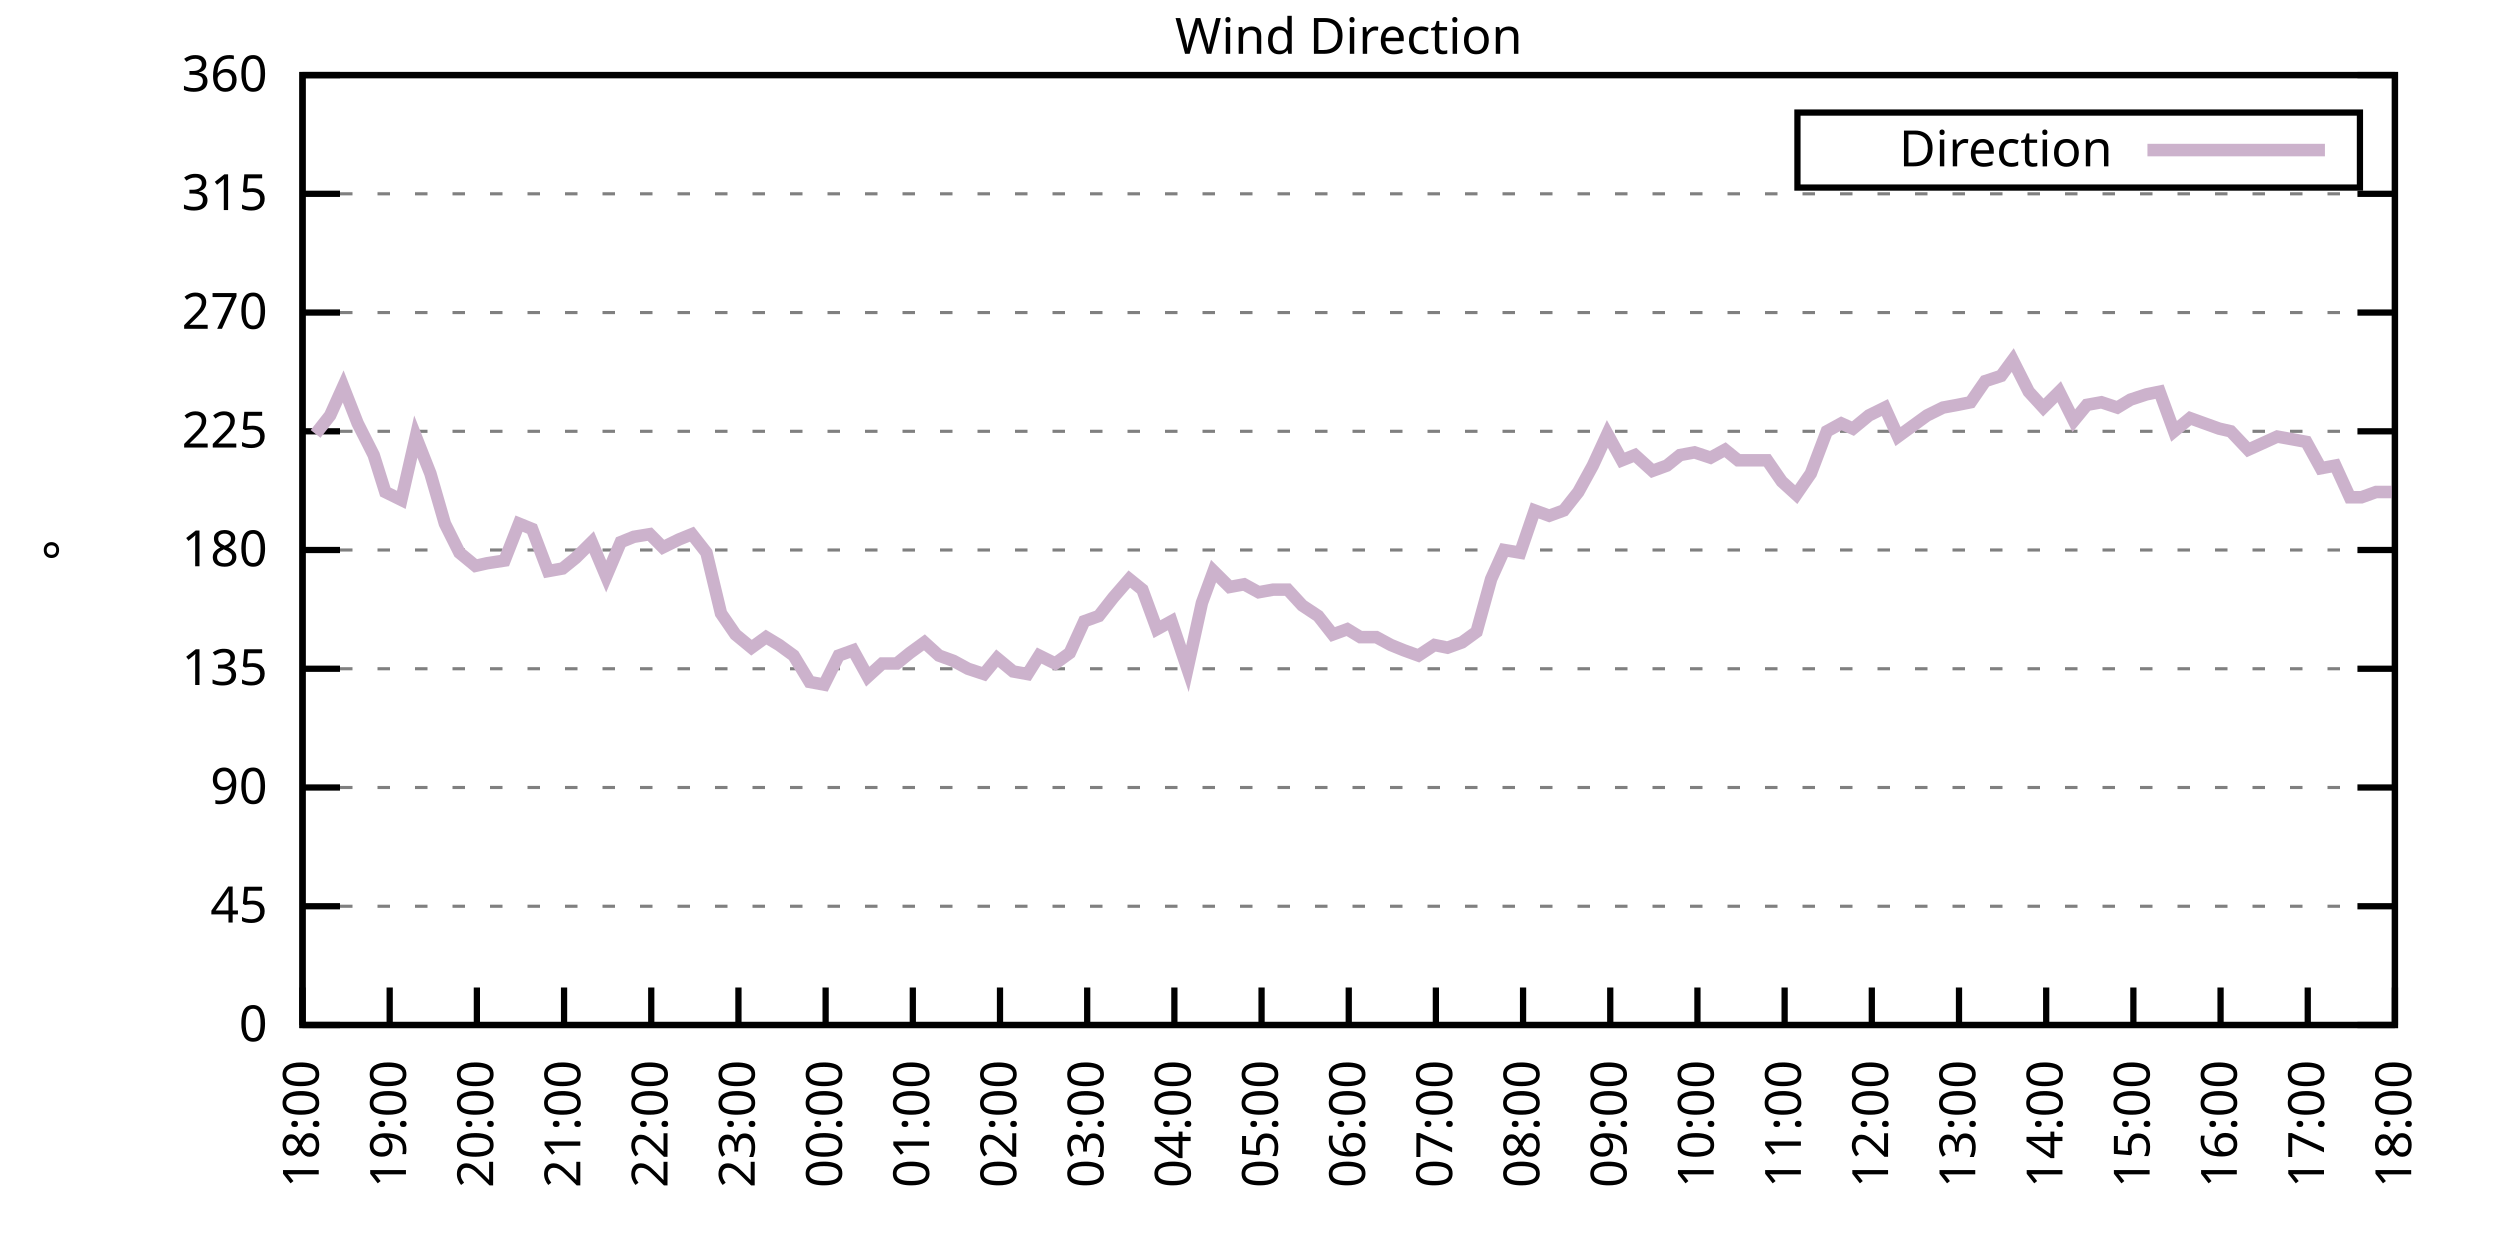
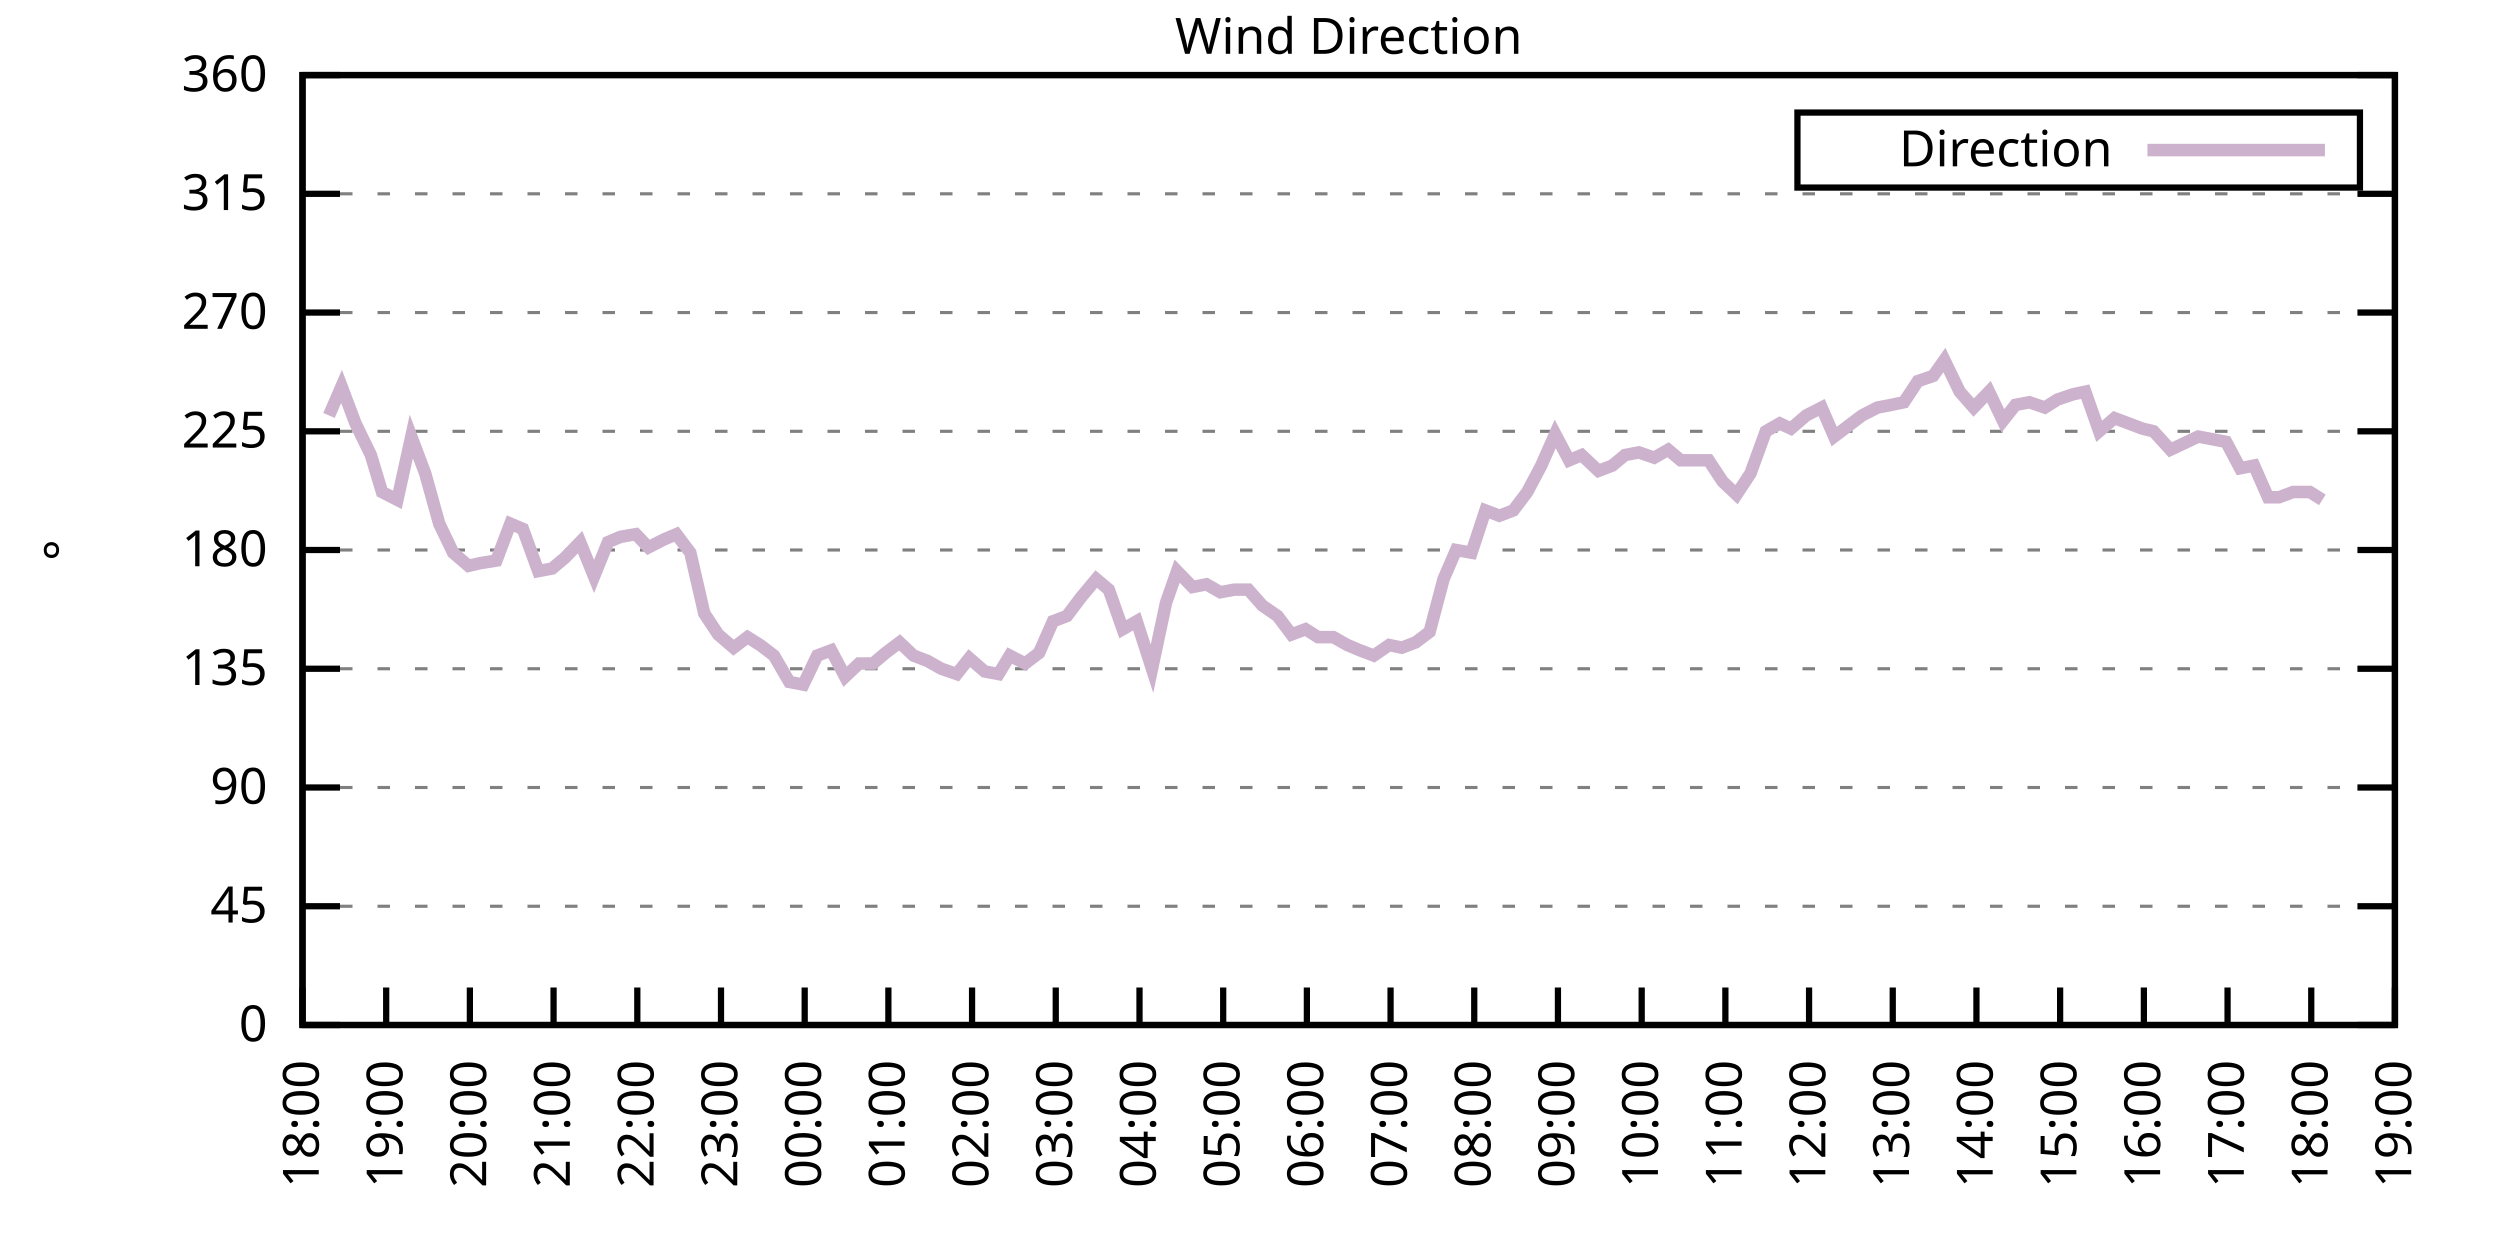
<svg xmlns="http://www.w3.org/2000/svg" xmlns:xlink="http://www.w3.org/1999/xlink" width="400" height="200" viewBox="0 0 400 200">
  <g id="gnuplot_canvas">
    <rect x="0" y="0" width="400" height="200" fill="none" />
    <defs>
      <circle id="gpDot" r="0.5" stroke-width="0.5" stroke="currentColor" />
      <path id="gpPt0" stroke-width="0.333" stroke="currentColor" d="M-1,0 h2 M0,-1 v2" />
      <path id="gpPt1" stroke-width="0.333" stroke="currentColor" d="M-1,-1 L1,1 M1,-1 L-1,1" />
      <path id="gpPt2" stroke-width="0.333" stroke="currentColor" d="M-1,0 L1,0 M0,-1 L0,1 M-1,-1 L1,1 M-1,1 L1,-1" />
      <rect id="gpPt3" stroke-width="0.333" stroke="currentColor" x="-1" y="-1" width="2" height="2" />
      <rect id="gpPt4" stroke-width="0.333" stroke="currentColor" fill="currentColor" x="-1" y="-1" width="2" height="2" />
      <circle id="gpPt5" stroke-width="0.333" stroke="currentColor" cx="0" cy="0" r="1" />
      <use xlink:href="#gpPt5" id="gpPt6" fill="currentColor" stroke="none" />
      <path id="gpPt7" stroke-width="0.333" stroke="currentColor" d="M0,-1.33 L-1.33,0.67 L1.33,0.67 z" />
      <use xlink:href="#gpPt7" id="gpPt8" fill="currentColor" stroke="none" />
      <use xlink:href="#gpPt7" id="gpPt9" stroke="currentColor" transform="rotate(180)" />
      <use xlink:href="#gpPt9" id="gpPt10" fill="currentColor" stroke="none" />
      <use xlink:href="#gpPt3" id="gpPt11" stroke="currentColor" transform="rotate(45)" />
      <use xlink:href="#gpPt11" id="gpPt12" fill="currentColor" stroke="none" />
      <path id="gpPt13" stroke-width="0.333" stroke="currentColor" d="M0,1.330 L1.265,0.411 L0.782,-1.067 L-0.782,-1.076 L-1.265,0.411 z" />
      <use xlink:href="#gpPt13" id="gpPt14" fill="currentColor" stroke="none" />
      <filter id="textbox" filterUnits="objectBoundingBox" x="0" y="0" height="1" width="1">
        <feFlood flood-color="white" flood-opacity="1" result="bgnd" />
        <feComposite in="SourceGraphic" in2="bgnd" operator="atop" />
      </filter>
      <filter id="greybox" filterUnits="objectBoundingBox" x="0" y="0" height="1" width="1">
        <feFlood flood-color="lightgrey" flood-opacity="1" result="grey" />
        <feComposite in="SourceGraphic" in2="grey" operator="atop" />
      </filter>
    </defs>
    <g fill="none" color="white" stroke="currentColor" stroke-width="1.00" stroke-linecap="butt" stroke-linejoin="miter">
</g>
    <g fill="none" color="black" stroke="currentColor" stroke-width="1.00" stroke-linecap="butt" stroke-linejoin="miter">
      <g stroke="none" shape-rendering="crispEdges">
        <polygon fill="rgb(255, 255, 255)" points="48.40,164.00 383.18,164.00 383.18,12.02 48.40,12.02 " />
      </g>
    </g>
    <g fill="none" color="black" stroke="currentColor" stroke-width="1.00" stroke-linecap="butt" stroke-linejoin="miter">
</g>
    <g fill="none" color="black" stroke="black" stroke-width="0.50" stroke-linecap="butt" stroke-linejoin="miter">
</g>
    <g fill="none" color="gray" stroke="currentColor" stroke-width="0.50" stroke-linecap="butt" stroke-linejoin="miter">
      <path stroke="gray" stroke-dasharray="2,4" class="gridline" d="M48.40,164.00 L383.19,164.00  " />
    </g>
    <g fill="none" color="gray" stroke="gray" stroke-width="1.00" stroke-linecap="butt" stroke-linejoin="miter">
</g>
    <g fill="none" color="black" stroke="currentColor" stroke-width="1.00" stroke-linecap="butt" stroke-linejoin="miter">
      <path stroke="black" d="M48.40,164.00 L54.40,164.00 M383.19,164.00 L377.19,164.00  " />
      <g transform="translate(42.80,166.60)" stroke="none" fill="black" font-family="Sans" font-size="8.00" text-anchor="end">
        <text>
          <tspan font-family="Sans"> 0</tspan>
        </text>
      </g>
    </g>
    <g fill="none" color="black" stroke="currentColor" stroke-width="1.00" stroke-linecap="butt" stroke-linejoin="miter">
</g>
    <g fill="none" color="black" stroke="black" stroke-width="0.50" stroke-linecap="butt" stroke-linejoin="miter">
</g>
    <g fill="none" color="gray" stroke="currentColor" stroke-width="0.50" stroke-linecap="butt" stroke-linejoin="miter">
      <path stroke="gray" stroke-dasharray="2,4" class="gridline" d="M48.40,145.00 L383.19,145.00  " />
    </g>
    <g fill="none" color="gray" stroke="gray" stroke-width="1.00" stroke-linecap="butt" stroke-linejoin="miter">
</g>
    <g fill="none" color="black" stroke="currentColor" stroke-width="1.00" stroke-linecap="butt" stroke-linejoin="miter">
      <path stroke="black" d="M48.40,145.00 L54.40,145.00 M383.19,145.00 L377.19,145.00  " />
      <g transform="translate(42.80,147.60)" stroke="none" fill="black" font-family="Sans" font-size="8.00" text-anchor="end">
        <text>
          <tspan font-family="Sans"> 45</tspan>
        </text>
      </g>
    </g>
    <g fill="none" color="black" stroke="currentColor" stroke-width="1.00" stroke-linecap="butt" stroke-linejoin="miter">
</g>
    <g fill="none" color="black" stroke="black" stroke-width="0.50" stroke-linecap="butt" stroke-linejoin="miter">
</g>
    <g fill="none" color="gray" stroke="currentColor" stroke-width="0.50" stroke-linecap="butt" stroke-linejoin="miter">
      <path stroke="gray" stroke-dasharray="2,4" class="gridline" d="M48.40,126.00 L383.19,126.00  " />
    </g>
    <g fill="none" color="gray" stroke="gray" stroke-width="1.00" stroke-linecap="butt" stroke-linejoin="miter">
</g>
    <g fill="none" color="black" stroke="currentColor" stroke-width="1.00" stroke-linecap="butt" stroke-linejoin="miter">
      <path stroke="black" d="M48.40,126.00 L54.40,126.00 M383.19,126.00 L377.19,126.00  " />
      <g transform="translate(42.80,128.60)" stroke="none" fill="black" font-family="Sans" font-size="8.00" text-anchor="end">
        <text>
          <tspan font-family="Sans"> 90</tspan>
        </text>
      </g>
    </g>
    <g fill="none" color="black" stroke="currentColor" stroke-width="1.00" stroke-linecap="butt" stroke-linejoin="miter">
</g>
    <g fill="none" color="black" stroke="black" stroke-width="0.50" stroke-linecap="butt" stroke-linejoin="miter">
</g>
    <g fill="none" color="gray" stroke="currentColor" stroke-width="0.50" stroke-linecap="butt" stroke-linejoin="miter">
      <path stroke="gray" stroke-dasharray="2,4" class="gridline" d="M48.40,107.00 L383.19,107.00  " />
    </g>
    <g fill="none" color="gray" stroke="gray" stroke-width="1.00" stroke-linecap="butt" stroke-linejoin="miter">
</g>
    <g fill="none" color="black" stroke="currentColor" stroke-width="1.00" stroke-linecap="butt" stroke-linejoin="miter">
      <path stroke="black" d="M48.40,107.00 L54.40,107.00 M383.19,107.00 L377.19,107.00  " />
      <g transform="translate(42.80,109.60)" stroke="none" fill="black" font-family="Sans" font-size="8.00" text-anchor="end">
        <text>
          <tspan font-family="Sans"> 135</tspan>
        </text>
      </g>
    </g>
    <g fill="none" color="black" stroke="currentColor" stroke-width="1.00" stroke-linecap="butt" stroke-linejoin="miter">
</g>
    <g fill="none" color="black" stroke="black" stroke-width="0.50" stroke-linecap="butt" stroke-linejoin="miter">
</g>
    <g fill="none" color="gray" stroke="currentColor" stroke-width="0.50" stroke-linecap="butt" stroke-linejoin="miter">
      <path stroke="gray" stroke-dasharray="2,4" class="gridline" d="M48.40,88.00 L383.19,88.00  " />
    </g>
    <g fill="none" color="gray" stroke="gray" stroke-width="1.00" stroke-linecap="butt" stroke-linejoin="miter">
</g>
    <g fill="none" color="black" stroke="currentColor" stroke-width="1.00" stroke-linecap="butt" stroke-linejoin="miter">
      <path stroke="black" d="M48.40,88.00 L54.40,88.00 M383.19,88.00 L377.19,88.00  " />
      <g transform="translate(42.80,90.60)" stroke="none" fill="black" font-family="Sans" font-size="8.00" text-anchor="end">
        <text>
          <tspan font-family="Sans"> 180</tspan>
        </text>
      </g>
    </g>
    <g fill="none" color="black" stroke="currentColor" stroke-width="1.00" stroke-linecap="butt" stroke-linejoin="miter">
</g>
    <g fill="none" color="black" stroke="black" stroke-width="0.50" stroke-linecap="butt" stroke-linejoin="miter">
</g>
    <g fill="none" color="gray" stroke="currentColor" stroke-width="0.50" stroke-linecap="butt" stroke-linejoin="miter">
      <path stroke="gray" stroke-dasharray="2,4" class="gridline" d="M48.40,69.01 L383.19,69.01  " />
    </g>
    <g fill="none" color="gray" stroke="gray" stroke-width="1.00" stroke-linecap="butt" stroke-linejoin="miter">
</g>
    <g fill="none" color="black" stroke="currentColor" stroke-width="1.00" stroke-linecap="butt" stroke-linejoin="miter">
      <path stroke="black" d="M48.40,69.01 L54.40,69.01 M383.19,69.01 L377.19,69.01  " />
      <g transform="translate(42.80,71.61)" stroke="none" fill="black" font-family="Sans" font-size="8.00" text-anchor="end">
        <text>
          <tspan font-family="Sans"> 225</tspan>
        </text>
      </g>
    </g>
    <g fill="none" color="black" stroke="currentColor" stroke-width="1.00" stroke-linecap="butt" stroke-linejoin="miter">
</g>
    <g fill="none" color="black" stroke="black" stroke-width="0.50" stroke-linecap="butt" stroke-linejoin="miter">
</g>
    <g fill="none" color="gray" stroke="currentColor" stroke-width="0.50" stroke-linecap="butt" stroke-linejoin="miter">
      <path stroke="gray" stroke-dasharray="2,4" class="gridline" d="M48.40,50.01 L383.19,50.01  " />
    </g>
    <g fill="none" color="gray" stroke="gray" stroke-width="1.00" stroke-linecap="butt" stroke-linejoin="miter">
</g>
    <g fill="none" color="black" stroke="currentColor" stroke-width="1.00" stroke-linecap="butt" stroke-linejoin="miter">
      <path stroke="black" d="M48.40,50.01 L54.40,50.01 M383.19,50.01 L377.19,50.01  " />
      <g transform="translate(42.80,52.61)" stroke="none" fill="black" font-family="Sans" font-size="8.00" text-anchor="end">
        <text>
          <tspan font-family="Sans"> 270</tspan>
        </text>
      </g>
    </g>
    <g fill="none" color="black" stroke="currentColor" stroke-width="1.00" stroke-linecap="butt" stroke-linejoin="miter">
</g>
    <g fill="none" color="black" stroke="black" stroke-width="0.50" stroke-linecap="butt" stroke-linejoin="miter">
</g>
    <g fill="none" color="gray" stroke="currentColor" stroke-width="0.50" stroke-linecap="butt" stroke-linejoin="miter">
      <path stroke="gray" stroke-dasharray="2,4" class="gridline" d="M48.40,31.01 L383.19,31.01  " />
    </g>
    <g fill="none" color="gray" stroke="gray" stroke-width="1.00" stroke-linecap="butt" stroke-linejoin="miter">
</g>
    <g fill="none" color="black" stroke="currentColor" stroke-width="1.00" stroke-linecap="butt" stroke-linejoin="miter">
      <path stroke="black" d="M48.40,31.01 L54.40,31.01 M383.19,31.01 L377.19,31.01  " />
      <g transform="translate(42.80,33.61)" stroke="none" fill="black" font-family="Sans" font-size="8.00" text-anchor="end">
        <text>
          <tspan font-family="Sans"> 315</tspan>
        </text>
      </g>
    </g>
    <g fill="none" color="black" stroke="currentColor" stroke-width="1.00" stroke-linecap="butt" stroke-linejoin="miter">
</g>
    <g fill="none" color="black" stroke="black" stroke-width="0.50" stroke-linecap="butt" stroke-linejoin="miter">
</g>
    <g fill="none" color="gray" stroke="currentColor" stroke-width="0.50" stroke-linecap="butt" stroke-linejoin="miter">
      <path stroke="gray" stroke-dasharray="2,4" class="gridline" d="M48.40,12.01 L383.19,12.01  " />
    </g>
    <g fill="none" color="gray" stroke="gray" stroke-width="1.00" stroke-linecap="butt" stroke-linejoin="miter">
</g>
    <g fill="none" color="black" stroke="currentColor" stroke-width="1.00" stroke-linecap="butt" stroke-linejoin="miter">
      <path stroke="black" d="M48.40,12.01 L54.40,12.01 M383.19,12.01 L377.19,12.01  " />
      <g transform="translate(42.80,14.61)" stroke="none" fill="black" font-family="Sans" font-size="8.00" text-anchor="end">
        <text>
          <tspan font-family="Sans"> 360</tspan>
        </text>
      </g>
    </g>
    <g fill="none" color="black" stroke="currentColor" stroke-width="1.00" stroke-linecap="butt" stroke-linejoin="miter">
      <path stroke="black" d="M48.40,164.00 L48.40,158.00  " />
      <g transform="translate(51.00,169.60) rotate(270.00)" stroke="none" fill="black" font-family="Sans" font-size="8.00" text-anchor="end">
        <text>
          <tspan font-family="Sans">18:00</tspan>
        </text>
      </g>
    </g>
    <g fill="none" color="black" stroke="currentColor" stroke-width="1.00" stroke-linecap="butt" stroke-linejoin="miter">
-       <path stroke="black" d="M62.35,164.00 L62.35,158.00  " />
-       <g transform="translate(64.95,169.60) rotate(270.00)" stroke="none" fill="black" font-family="Sans" font-size="8.00" text-anchor="end">
+       <path stroke="black" d="M61.79,164.00 L61.79,158.00  " />
+       <g transform="translate(64.39,169.60) rotate(270.00)" stroke="none" fill="black" font-family="Sans" font-size="8.00" text-anchor="end">
        <text>
          <tspan font-family="Sans">19:00</tspan>
        </text>
      </g>
    </g>
    <g fill="none" color="black" stroke="currentColor" stroke-width="1.00" stroke-linecap="butt" stroke-linejoin="miter">
-       <path stroke="black" d="M76.30,164.00 L76.30,158.00  " />
-       <g transform="translate(78.90,169.60) rotate(270.00)" stroke="none" fill="black" font-family="Sans" font-size="8.00" text-anchor="end">
+       <path stroke="black" d="M75.18,164.00 L75.18,158.00  " />
+       <g transform="translate(77.78,169.60) rotate(270.00)" stroke="none" fill="black" font-family="Sans" font-size="8.00" text-anchor="end">
        <text>
          <tspan font-family="Sans">20:00</tspan>
        </text>
      </g>
    </g>
    <g fill="none" color="black" stroke="currentColor" stroke-width="1.00" stroke-linecap="butt" stroke-linejoin="miter">
-       <path stroke="black" d="M90.25,164.00 L90.25,158.00  " />
-       <g transform="translate(92.85,169.60) rotate(270.00)" stroke="none" fill="black" font-family="Sans" font-size="8.00" text-anchor="end">
+       <path stroke="black" d="M88.57,164.00 L88.57,158.00  " />
+       <g transform="translate(91.17,169.60) rotate(270.00)" stroke="none" fill="black" font-family="Sans" font-size="8.00" text-anchor="end">
        <text>
          <tspan font-family="Sans">21:00</tspan>
        </text>
      </g>
    </g>
    <g fill="none" color="black" stroke="currentColor" stroke-width="1.00" stroke-linecap="butt" stroke-linejoin="miter">
-       <path stroke="black" d="M104.20,164.00 L104.20,158.00  " />
-       <g transform="translate(106.80,169.60) rotate(270.00)" stroke="none" fill="black" font-family="Sans" font-size="8.00" text-anchor="end">
+       <path stroke="black" d="M101.97,164.00 L101.97,158.00  " />
+       <g transform="translate(104.57,169.60) rotate(270.00)" stroke="none" fill="black" font-family="Sans" font-size="8.00" text-anchor="end">
        <text>
          <tspan font-family="Sans">22:00</tspan>
        </text>
      </g>
    </g>
    <g fill="none" color="black" stroke="currentColor" stroke-width="1.00" stroke-linecap="butt" stroke-linejoin="miter">
-       <path stroke="black" d="M118.15,164.00 L118.15,158.00  " />
-       <g transform="translate(120.75,169.60) rotate(270.00)" stroke="none" fill="black" font-family="Sans" font-size="8.00" text-anchor="end">
+       <path stroke="black" d="M115.36,164.00 L115.36,158.00  " />
+       <g transform="translate(117.96,169.60) rotate(270.00)" stroke="none" fill="black" font-family="Sans" font-size="8.00" text-anchor="end">
        <text>
          <tspan font-family="Sans">23:00</tspan>
        </text>
      </g>
    </g>
    <g fill="none" color="black" stroke="currentColor" stroke-width="1.00" stroke-linecap="butt" stroke-linejoin="miter">
-       <path stroke="black" d="M132.10,164.00 L132.10,158.00  " />
-       <g transform="translate(134.70,169.60) rotate(270.00)" stroke="none" fill="black" font-family="Sans" font-size="8.00" text-anchor="end">
+       <path stroke="black" d="M128.75,164.00 L128.75,158.00  " />
+       <g transform="translate(131.35,169.60) rotate(270.00)" stroke="none" fill="black" font-family="Sans" font-size="8.00" text-anchor="end">
        <text>
          <tspan font-family="Sans">00:00</tspan>
        </text>
      </g>
    </g>
    <g fill="none" color="black" stroke="currentColor" stroke-width="1.00" stroke-linecap="butt" stroke-linejoin="miter">
-       <path stroke="black" d="M146.05,164.00 L146.05,158.00  " />
-       <g transform="translate(148.65,169.60) rotate(270.00)" stroke="none" fill="black" font-family="Sans" font-size="8.00" text-anchor="end">
+       <path stroke="black" d="M142.14,164.00 L142.14,158.00  " />
+       <g transform="translate(144.74,169.60) rotate(270.00)" stroke="none" fill="black" font-family="Sans" font-size="8.00" text-anchor="end">
        <text>
          <tspan font-family="Sans">01:00</tspan>
        </text>
      </g>
    </g>
    <g fill="none" color="black" stroke="currentColor" stroke-width="1.00" stroke-linecap="butt" stroke-linejoin="miter">
-       <path stroke="black" d="M160.00,164.00 L160.00,158.00  " />
-       <g transform="translate(162.60,169.60) rotate(270.00)" stroke="none" fill="black" font-family="Sans" font-size="8.00" text-anchor="end">
+       <path stroke="black" d="M155.53,164.00 L155.53,158.00  " />
+       <g transform="translate(158.13,169.60) rotate(270.00)" stroke="none" fill="black" font-family="Sans" font-size="8.00" text-anchor="end">
        <text>
          <tspan font-family="Sans">02:00</tspan>
        </text>
      </g>
    </g>
    <g fill="none" color="black" stroke="currentColor" stroke-width="1.00" stroke-linecap="butt" stroke-linejoin="miter">
-       <path stroke="black" d="M173.95,164.00 L173.95,158.00  " />
-       <g transform="translate(176.55,169.60) rotate(270.00)" stroke="none" fill="black" font-family="Sans" font-size="8.00" text-anchor="end">
+       <path stroke="black" d="M168.92,164.00 L168.92,158.00  " />
+       <g transform="translate(171.52,169.60) rotate(270.00)" stroke="none" fill="black" font-family="Sans" font-size="8.00" text-anchor="end">
        <text>
          <tspan font-family="Sans">03:00</tspan>
        </text>
      </g>
    </g>
    <g fill="none" color="black" stroke="currentColor" stroke-width="1.00" stroke-linecap="butt" stroke-linejoin="miter">
-       <path stroke="black" d="M187.90,164.00 L187.90,158.00  " />
-       <g transform="translate(190.50,169.60) rotate(270.00)" stroke="none" fill="black" font-family="Sans" font-size="8.00" text-anchor="end">
+       <path stroke="black" d="M182.32,164.00 L182.32,158.00  " />
+       <g transform="translate(184.92,169.60) rotate(270.00)" stroke="none" fill="black" font-family="Sans" font-size="8.00" text-anchor="end">
        <text>
          <tspan font-family="Sans">04:00</tspan>
        </text>
      </g>
    </g>
    <g fill="none" color="black" stroke="currentColor" stroke-width="1.00" stroke-linecap="butt" stroke-linejoin="miter">
-       <path stroke="black" d="M201.85,164.00 L201.85,158.00  " />
-       <g transform="translate(204.45,169.60) rotate(270.00)" stroke="none" fill="black" font-family="Sans" font-size="8.00" text-anchor="end">
+       <path stroke="black" d="M195.71,164.00 L195.71,158.00  " />
+       <g transform="translate(198.31,169.60) rotate(270.00)" stroke="none" fill="black" font-family="Sans" font-size="8.00" text-anchor="end">
        <text>
          <tspan font-family="Sans">05:00</tspan>
        </text>
      </g>
    </g>
    <g fill="none" color="black" stroke="currentColor" stroke-width="1.00" stroke-linecap="butt" stroke-linejoin="miter">
-       <path stroke="black" d="M215.80,164.00 L215.80,158.00  " />
-       <g transform="translate(218.40,169.60) rotate(270.00)" stroke="none" fill="black" font-family="Sans" font-size="8.00" text-anchor="end">
+       <path stroke="black" d="M209.10,164.00 L209.10,158.00  " />
+       <g transform="translate(211.70,169.60) rotate(270.00)" stroke="none" fill="black" font-family="Sans" font-size="8.00" text-anchor="end">
        <text>
          <tspan font-family="Sans">06:00</tspan>
        </text>
      </g>
    </g>
    <g fill="none" color="black" stroke="currentColor" stroke-width="1.00" stroke-linecap="butt" stroke-linejoin="miter">
-       <path stroke="black" d="M229.74,164.00 L229.74,158.00  " />
-       <g transform="translate(232.34,169.60) rotate(270.00)" stroke="none" fill="black" font-family="Sans" font-size="8.00" text-anchor="end">
+       <path stroke="black" d="M222.49,164.00 L222.49,158.00  " />
+       <g transform="translate(225.09,169.60) rotate(270.00)" stroke="none" fill="black" font-family="Sans" font-size="8.00" text-anchor="end">
        <text>
          <tspan font-family="Sans">07:00</tspan>
        </text>
      </g>
    </g>
    <g fill="none" color="black" stroke="currentColor" stroke-width="1.00" stroke-linecap="butt" stroke-linejoin="miter">
-       <path stroke="black" d="M243.69,164.00 L243.69,158.00  " />
-       <g transform="translate(246.29,169.60) rotate(270.00)" stroke="none" fill="black" font-family="Sans" font-size="8.00" text-anchor="end">
+       <path stroke="black" d="M235.88,164.00 L235.88,158.00  " />
+       <g transform="translate(238.48,169.60) rotate(270.00)" stroke="none" fill="black" font-family="Sans" font-size="8.00" text-anchor="end">
        <text>
          <tspan font-family="Sans">08:00</tspan>
        </text>
      </g>
    </g>
    <g fill="none" color="black" stroke="currentColor" stroke-width="1.00" stroke-linecap="butt" stroke-linejoin="miter">
-       <path stroke="black" d="M257.64,164.00 L257.64,158.00  " />
-       <g transform="translate(260.24,169.60) rotate(270.00)" stroke="none" fill="black" font-family="Sans" font-size="8.00" text-anchor="end">
+       <path stroke="black" d="M249.27,164.00 L249.27,158.00  " />
+       <g transform="translate(251.87,169.60) rotate(270.00)" stroke="none" fill="black" font-family="Sans" font-size="8.00" text-anchor="end">
        <text>
          <tspan font-family="Sans">09:00</tspan>
        </text>
      </g>
    </g>
    <g fill="none" color="black" stroke="currentColor" stroke-width="1.00" stroke-linecap="butt" stroke-linejoin="miter">
-       <path stroke="black" d="M271.59,164.00 L271.59,158.00  " />
-       <g transform="translate(274.19,169.60) rotate(270.00)" stroke="none" fill="black" font-family="Sans" font-size="8.00" text-anchor="end">
+       <path stroke="black" d="M262.67,164.00 L262.67,158.00  " />
+       <g transform="translate(265.27,169.60) rotate(270.00)" stroke="none" fill="black" font-family="Sans" font-size="8.00" text-anchor="end">
        <text>
          <tspan font-family="Sans">10:00</tspan>
        </text>
      </g>
    </g>
    <g fill="none" color="black" stroke="currentColor" stroke-width="1.00" stroke-linecap="butt" stroke-linejoin="miter">
-       <path stroke="black" d="M285.54,164.00 L285.54,158.00  " />
-       <g transform="translate(288.14,169.60) rotate(270.00)" stroke="none" fill="black" font-family="Sans" font-size="8.00" text-anchor="end">
+       <path stroke="black" d="M276.06,164.00 L276.06,158.00  " />
+       <g transform="translate(278.66,169.60) rotate(270.00)" stroke="none" fill="black" font-family="Sans" font-size="8.00" text-anchor="end">
        <text>
          <tspan font-family="Sans">11:00</tspan>
        </text>
      </g>
    </g>
    <g fill="none" color="black" stroke="currentColor" stroke-width="1.00" stroke-linecap="butt" stroke-linejoin="miter">
-       <path stroke="black" d="M299.49,164.00 L299.49,158.00  " />
-       <g transform="translate(302.09,169.60) rotate(270.00)" stroke="none" fill="black" font-family="Sans" font-size="8.00" text-anchor="end">
+       <path stroke="black" d="M289.45,164.00 L289.45,158.00  " />
+       <g transform="translate(292.05,169.60) rotate(270.00)" stroke="none" fill="black" font-family="Sans" font-size="8.00" text-anchor="end">
        <text>
          <tspan font-family="Sans">12:00</tspan>
        </text>
      </g>
    </g>
    <g fill="none" color="black" stroke="currentColor" stroke-width="1.00" stroke-linecap="butt" stroke-linejoin="miter">
-       <path stroke="black" d="M313.44,164.00 L313.44,158.00  " />
-       <g transform="translate(316.04,169.60) rotate(270.00)" stroke="none" fill="black" font-family="Sans" font-size="8.00" text-anchor="end">
+       <path stroke="black" d="M302.84,164.00 L302.84,158.00  " />
+       <g transform="translate(305.44,169.60) rotate(270.00)" stroke="none" fill="black" font-family="Sans" font-size="8.00" text-anchor="end">
        <text>
          <tspan font-family="Sans">13:00</tspan>
        </text>
      </g>
    </g>
    <g fill="none" color="black" stroke="currentColor" stroke-width="1.00" stroke-linecap="butt" stroke-linejoin="miter">
-       <path stroke="black" d="M327.39,164.00 L327.39,158.00  " />
-       <g transform="translate(329.99,169.60) rotate(270.00)" stroke="none" fill="black" font-family="Sans" font-size="8.00" text-anchor="end">
+       <path stroke="black" d="M316.23,164.00 L316.23,158.00  " />
+       <g transform="translate(318.83,169.60) rotate(270.00)" stroke="none" fill="black" font-family="Sans" font-size="8.00" text-anchor="end">
        <text>
          <tspan font-family="Sans">14:00</tspan>
        </text>
      </g>
    </g>
    <g fill="none" color="black" stroke="currentColor" stroke-width="1.00" stroke-linecap="butt" stroke-linejoin="miter">
-       <path stroke="black" d="M341.34,164.00 L341.34,158.00  " />
-       <g transform="translate(343.94,169.60) rotate(270.00)" stroke="none" fill="black" font-family="Sans" font-size="8.00" text-anchor="end">
+       <path stroke="black" d="M329.62,164.00 L329.62,158.00  " />
+       <g transform="translate(332.22,169.60) rotate(270.00)" stroke="none" fill="black" font-family="Sans" font-size="8.00" text-anchor="end">
        <text>
          <tspan font-family="Sans">15:00</tspan>
        </text>
      </g>
    </g>
    <g fill="none" color="black" stroke="currentColor" stroke-width="1.00" stroke-linecap="butt" stroke-linejoin="miter">
-       <path stroke="black" d="M355.29,164.00 L355.29,158.00  " />
-       <g transform="translate(357.89,169.60) rotate(270.00)" stroke="none" fill="black" font-family="Sans" font-size="8.00" text-anchor="end">
+       <path stroke="black" d="M343.02,164.00 L343.02,158.00  " />
+       <g transform="translate(345.62,169.60) rotate(270.00)" stroke="none" fill="black" font-family="Sans" font-size="8.00" text-anchor="end">
        <text>
          <tspan font-family="Sans">16:00</tspan>
        </text>
      </g>
    </g>
    <g fill="none" color="black" stroke="currentColor" stroke-width="1.00" stroke-linecap="butt" stroke-linejoin="miter">
-       <path stroke="black" d="M369.24,164.00 L369.24,158.00  " />
-       <g transform="translate(371.84,169.60) rotate(270.00)" stroke="none" fill="black" font-family="Sans" font-size="8.00" text-anchor="end">
+       <path stroke="black" d="M356.41,164.00 L356.41,158.00  " />
+       <g transform="translate(359.01,169.60) rotate(270.00)" stroke="none" fill="black" font-family="Sans" font-size="8.00" text-anchor="end">
        <text>
          <tspan font-family="Sans">17:00</tspan>
+         </text>
+       </g>
+     </g>
+     <g fill="none" color="black" stroke="currentColor" stroke-width="1.00" stroke-linecap="butt" stroke-linejoin="miter">
+       <path stroke="black" d="M369.80,164.00 L369.80,158.00  " />
+       <g transform="translate(372.40,169.60) rotate(270.00)" stroke="none" fill="black" font-family="Sans" font-size="8.00" text-anchor="end">
+         <text>
+           <tspan font-family="Sans">18:00</tspan>
        </text>
      </g>
    </g>
    <g fill="none" color="black" stroke="currentColor" stroke-width="1.00" stroke-linecap="butt" stroke-linejoin="miter">
      <path stroke="black" d="M383.19,164.00 L383.19,158.00  " />
      <g transform="translate(385.79,169.60) rotate(270.00)" stroke="none" fill="black" font-family="Sans" font-size="8.00" text-anchor="end">
        <text>
-           <tspan font-family="Sans">18:00</tspan>
+           <tspan font-family="Sans">19:00</tspan>
        </text>
      </g>
    </g>
    <g fill="none" color="black" stroke="currentColor" stroke-width="1.00" stroke-linecap="butt" stroke-linejoin="miter">
</g>
    <g fill="none" color="black" stroke="currentColor" stroke-width="1.00" stroke-linecap="butt" stroke-linejoin="miter">
      <path stroke="black" d="M48.40,12.01 L48.40,164.00 L383.19,164.00 L383.19,12.01 L48.40,12.01 Z  " />
    </g>
    <g fill="none" color="black" stroke="currentColor" stroke-width="1.00" stroke-linecap="butt" stroke-linejoin="miter">
</g>
    <g fill="none" color="black" stroke="currentColor" stroke-width="1.00" stroke-linecap="butt" stroke-linejoin="miter">
      <path stroke="black" d="M287.59,30.01 L287.59,18.01 L377.59,18.01 L377.59,30.01 L287.59,30.01 Z  " />
    </g>
    <g id="Wind_direction_plot_1">
      <g fill="none" color="white" stroke="black" stroke-width="2.00" stroke-linecap="butt" stroke-linejoin="miter">
</g>
      <g fill="none" color="black" stroke="currentColor" stroke-width="2.00" stroke-linecap="butt" stroke-linejoin="miter">
        <g transform="translate(337.99,26.61)" stroke="none" fill="black" font-family="Sans" font-size="8.00" text-anchor="end">
          <text>
            <tspan font-family="Sans">Direction</tspan>
          </text>
        </g>
      </g>
      <g fill="none" color="black" stroke="currentColor" stroke-width="2.00" stroke-linecap="butt" stroke-linejoin="miter">
-         <path stroke="rgb(204, 178, 204)" d="M343.59,24.01 L371.99,24.01 M50.49,69.43 L52.82,66.47 L54.91,61.83 L57.23,67.74 L59.79,72.81 L61.65,78.72   L64.21,79.98 L66.53,69.85 L68.86,75.76 L71.18,83.78 L73.51,88.43 L76.07,90.54 L77.93,90.12 L80.72,89.69   L83.04,83.78 L85.13,84.63 L87.69,91.38 L90.02,90.96 L92.11,89.27 L94.67,86.74 L96.99,92.23 L99.32,86.74   L101.41,85.89 L103.97,85.47 L106.06,87.58 L108.62,86.32 L110.71,85.47 L113.03,88.43 L115.36,98.14 L117.68,101.52   L120.24,103.63 L122.57,101.94 L124.66,103.20 L126.98,104.89 L129.54,109.11 L131.87,109.54 L134.19,104.89 L136.51,104.05   L138.84,108.27 L141.16,106.16 L143.49,106.16 L145.58,104.47 L147.91,102.78 L150.23,104.89 L152.56,105.74 L154.88,107.00   L157.44,107.85 L159.53,105.31 L162.09,107.43 L164.41,107.85 L166.27,104.89 L168.83,106.16 L171.16,104.47 L173.48,99.40   L175.81,98.56 L178.13,95.60 L180.69,92.65 L182.78,94.34 L185.11,100.67 L187.43,99.40 L189.99,107.00 L192.31,96.45   L194.17,91.38 L196.73,93.92 L199.06,93.49 L201.38,94.76 L203.71,94.34 L206.03,94.34 L208.36,96.87 L210.91,98.56   L213.24,101.52 L215.56,100.67 L217.65,101.94 L220.21,101.94 L222.54,103.20 L224.63,104.05 L226.95,104.89 L229.51,103.20   L231.60,103.63 L233.93,102.78 L236.25,101.09 L238.58,92.65 L240.67,88.00 L243.23,88.43 L245.55,81.67 L247.88,82.52   L250.20,81.67 L252.53,78.72 L254.85,74.49 L257.18,69.43 L259.50,73.65 L261.60,72.81 L264.39,75.34 L266.71,74.49   L268.80,72.81 L271.13,72.38 L273.69,73.23 L276.01,71.96 L278.10,73.65 L280.66,73.65 L282.75,73.65 L285.08,77.03   L287.40,79.14 L289.73,75.76 L292.29,69.01 L294.61,67.74 L296.47,68.58 L299.03,66.47 L301.58,65.21 L303.68,69.85   L306.00,68.16 L308.33,66.47 L310.88,65.21 L313.21,64.78 L315.30,64.36 L317.63,60.98 L320.18,60.14 L322.04,57.61   L324.60,62.67 L326.93,65.21 L329.48,62.67 L331.81,67.32 L333.90,64.78 L336.23,64.36 L338.78,65.21 L340.88,63.94   L343.43,63.10 L345.53,62.67 L347.85,69.01 L350.41,66.90 L352.73,67.74 L355.06,68.58 L356.92,69.01 L359.71,71.96   L361.57,71.12 L364.36,69.85 L366.68,70.27 L369.01,70.70 L371.33,74.92 L373.66,74.49 L375.98,79.56 L377.84,79.56   L380.17,78.72 L382.96,78.72  " />
+         <path stroke="rgb(204, 178, 204)" d="M343.59,24.01 L371.99,24.01 M52.64,66.47 L54.65,61.83 L56.88,67.74 L59.34,72.81 L61.12,78.72 L63.58,79.98   L65.81,69.85 L68.04,75.76 L70.27,83.78 L72.50,88.43 L74.96,90.54 L76.75,90.12 L79.42,89.69 L81.66,83.78   L83.66,84.63 L86.12,91.38 L88.35,90.96 L90.36,89.27 L92.82,86.74 L95.05,92.23 L97.28,86.74 L99.29,85.89   L101.74,85.47 L103.75,87.58 L106.21,86.32 L108.22,85.47 L110.45,88.43 L112.68,98.14 L114.91,101.52 L117.37,103.63   L119.60,101.94 L121.61,103.20 L123.84,104.89 L126.29,109.11 L128.53,109.54 L130.76,104.89 L132.99,104.05 L135.22,108.27   L137.45,106.16 L139.69,106.16 L141.69,104.47 L143.93,102.78 L146.16,104.89 L148.39,105.74 L150.62,107.00 L153.08,107.85   L155.09,105.31 L157.54,107.43 L159.77,107.85 L161.56,104.89 L164.01,106.16 L166.25,104.47 L168.48,99.40 L170.71,98.56   L172.94,95.60 L175.40,92.65 L177.41,94.34 L179.64,100.67 L181.87,99.40 L184.32,107.00 L186.56,96.45 L188.34,91.38   L190.80,93.92 L193.03,93.49 L195.26,94.76 L197.49,94.34 L199.73,94.34 L201.96,96.87 L204.41,98.56 L206.64,101.52   L208.88,100.67 L210.88,101.94 L213.34,101.94 L215.57,103.20 L217.58,104.05 L219.81,104.89 L222.27,103.20 L224.28,103.63   L226.51,102.78 L228.74,101.09 L230.97,92.65 L232.98,88.00 L235.44,88.43 L237.67,81.67 L239.90,82.52 L242.13,81.67   L244.36,78.72 L246.60,74.49 L248.83,69.43 L251.06,73.65 L253.07,72.81 L255.75,75.34 L257.98,74.49 L259.99,72.81   L262.22,72.38 L264.67,73.23 L266.91,71.96 L268.92,73.65 L271.37,73.65 L273.38,73.65 L275.61,77.03 L277.84,79.14   L280.07,75.76 L282.53,69.01 L284.76,67.74 L286.55,68.58 L289.00,66.47 L291.46,65.21 L293.47,69.85 L295.70,68.16   L297.93,66.47 L300.39,65.21 L302.62,64.78 L304.63,64.36 L306.86,60.98 L309.31,60.14 L311.10,57.61 L313.55,62.67   L315.79,65.21 L318.24,62.67 L320.47,67.32 L322.48,64.78 L324.71,64.36 L327.17,65.21 L329.18,63.94 L331.63,63.10   L333.64,62.67 L335.87,69.01 L338.33,66.90 L340.56,67.74 L342.79,68.58 L344.58,69.01 L347.26,71.96 L349.04,71.12   L351.72,69.85 L353.95,70.27 L356.18,70.70 L358.42,74.92 L360.65,74.49 L362.88,79.56 L364.66,79.56 L366.90,78.72   L369.58,78.72 L371.58,79.98  " />
      </g>
    </g>
    <g fill="none" color="black" stroke="currentColor" stroke-width="2.00" stroke-linecap="butt" stroke-linejoin="miter">
</g>
    <g fill="none" color="black" stroke="black" stroke-width="1.00" stroke-linecap="butt" stroke-linejoin="miter">
</g>
    <g fill="none" color="black" stroke="currentColor" stroke-width="1.00" stroke-linecap="butt" stroke-linejoin="miter">
      <path stroke="black" d="M48.40,12.01 L48.40,164.00 L383.19,164.00 L383.19,12.01 L48.40,12.01 Z  " />
      <g transform="translate(12.80,88.01) rotate(270.00)" stroke="none" fill="black" font-family="Sans" font-size="8.00" text-anchor="middle">
        <text>
          <tspan font-family="Sans">°</tspan>
        </text>
      </g>
    </g>
    <g fill="none" color="black" stroke="currentColor" stroke-width="1.00" stroke-linecap="butt" stroke-linejoin="miter">
</g>
    <g fill="none" color="black" stroke="currentColor" stroke-width="1.00" stroke-linecap="butt" stroke-linejoin="miter">
      <g transform="translate(215.79,8.61)" stroke="none" fill="black" font-family="Sans" font-size="8.00" text-anchor="middle">
        <text>
          <tspan font-family="Sans">Wind Direction</tspan>
        </text>
      </g>
    </g>
    <g fill="none" color="black" stroke="currentColor" stroke-width="1.00" stroke-linecap="butt" stroke-linejoin="miter">
</g>
  </g>
</svg>
